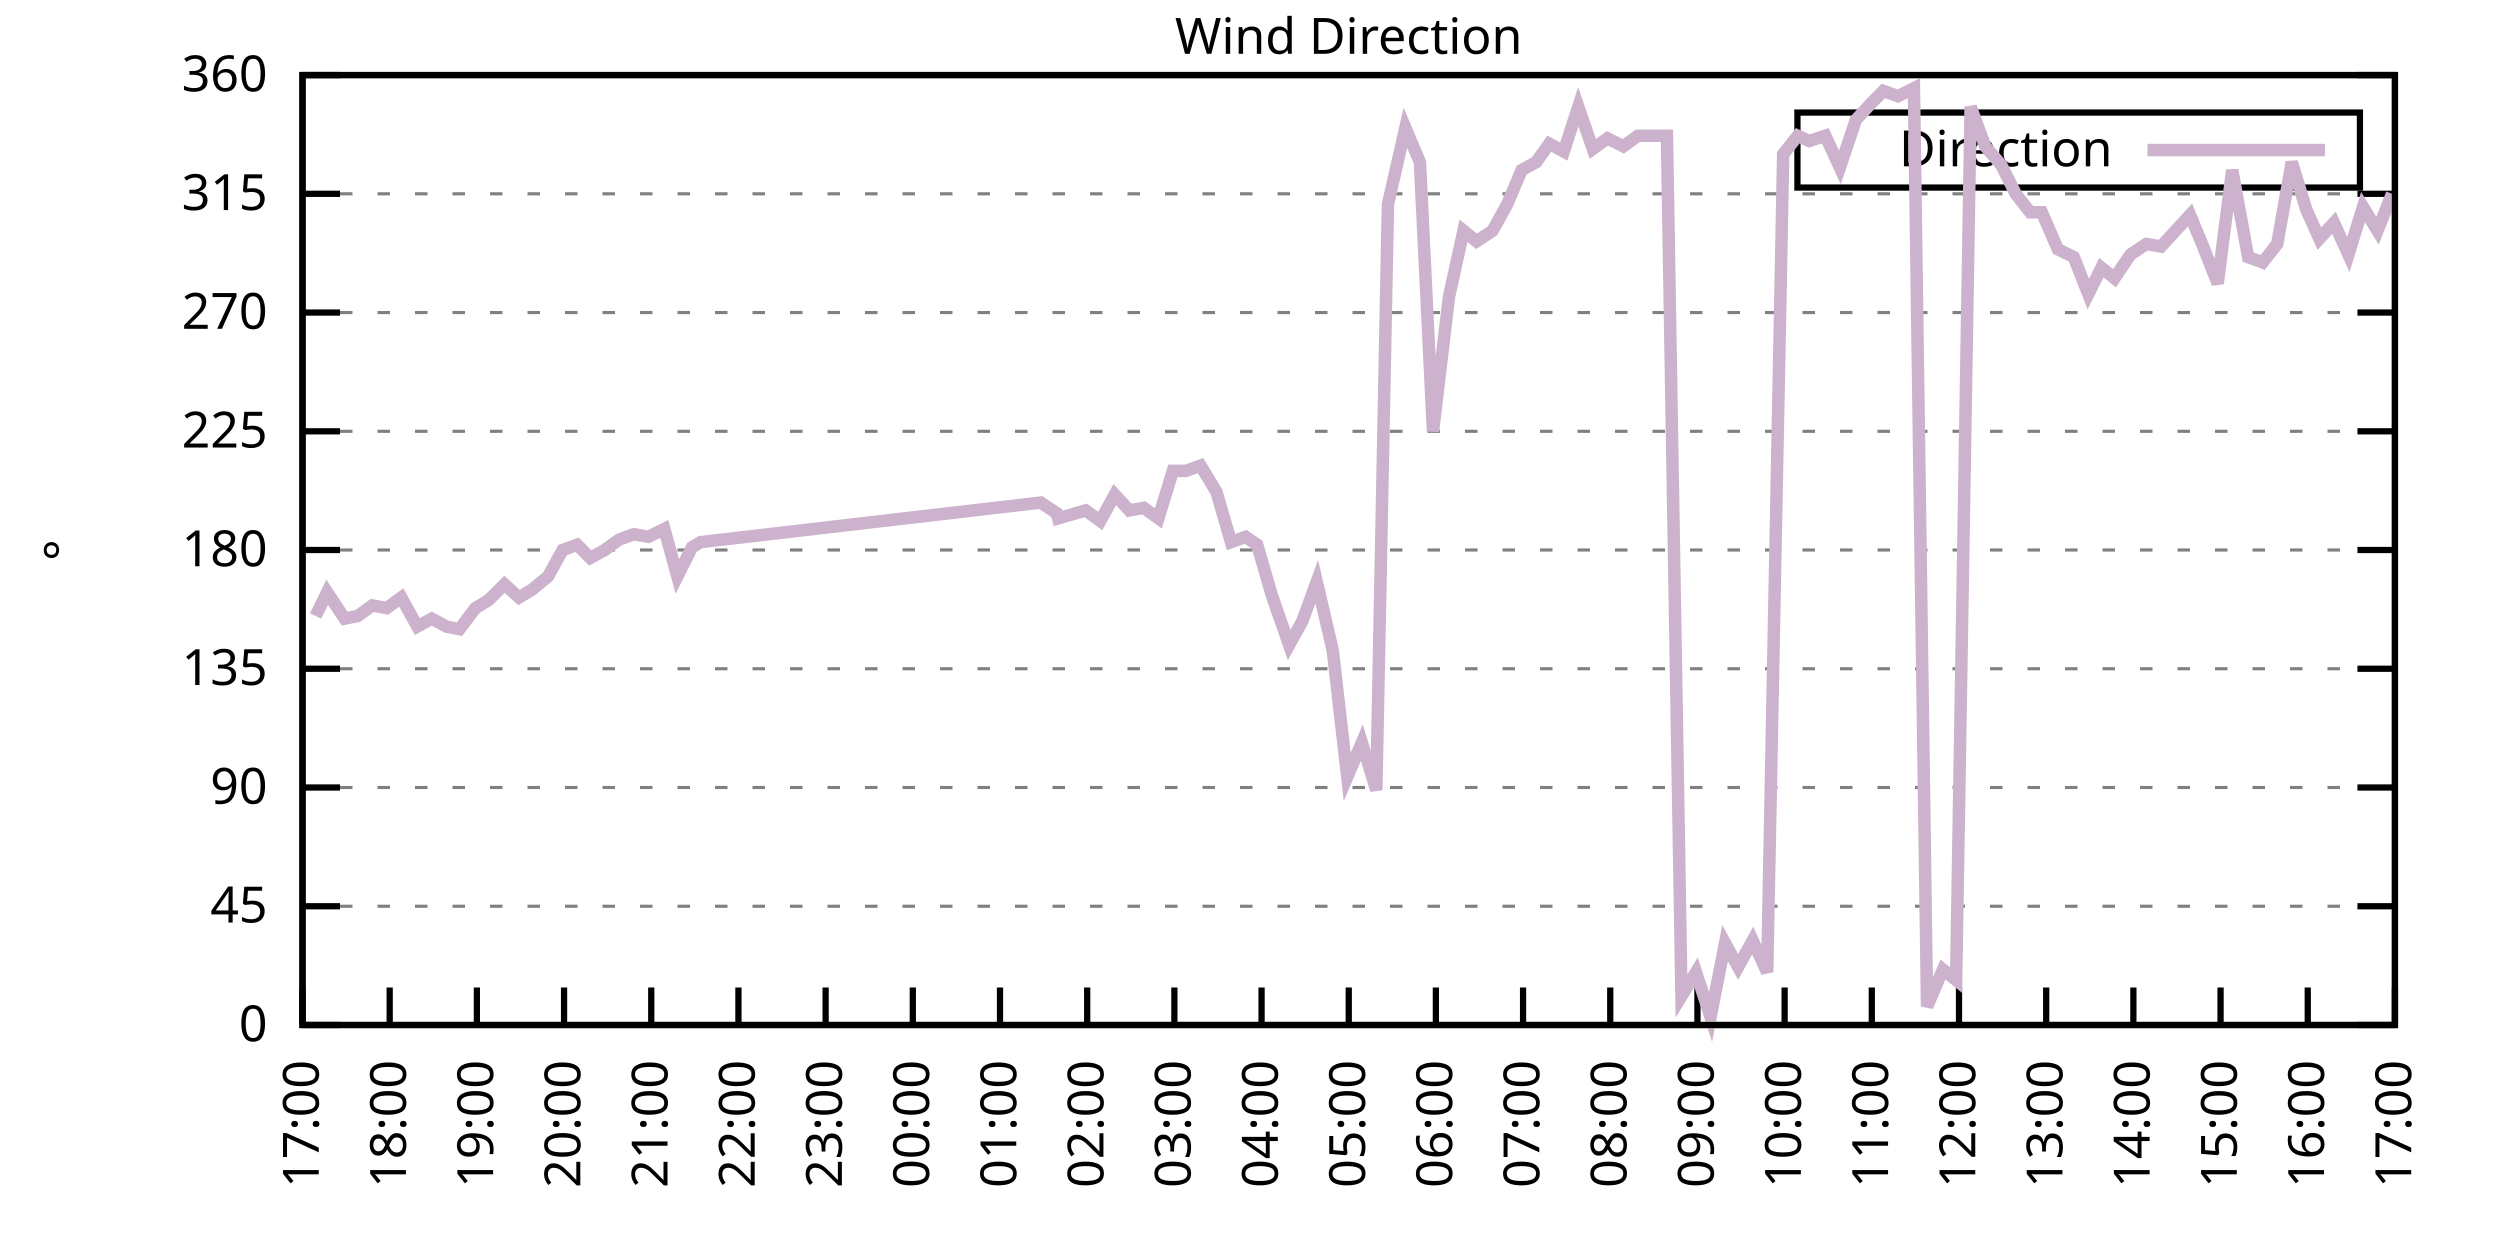
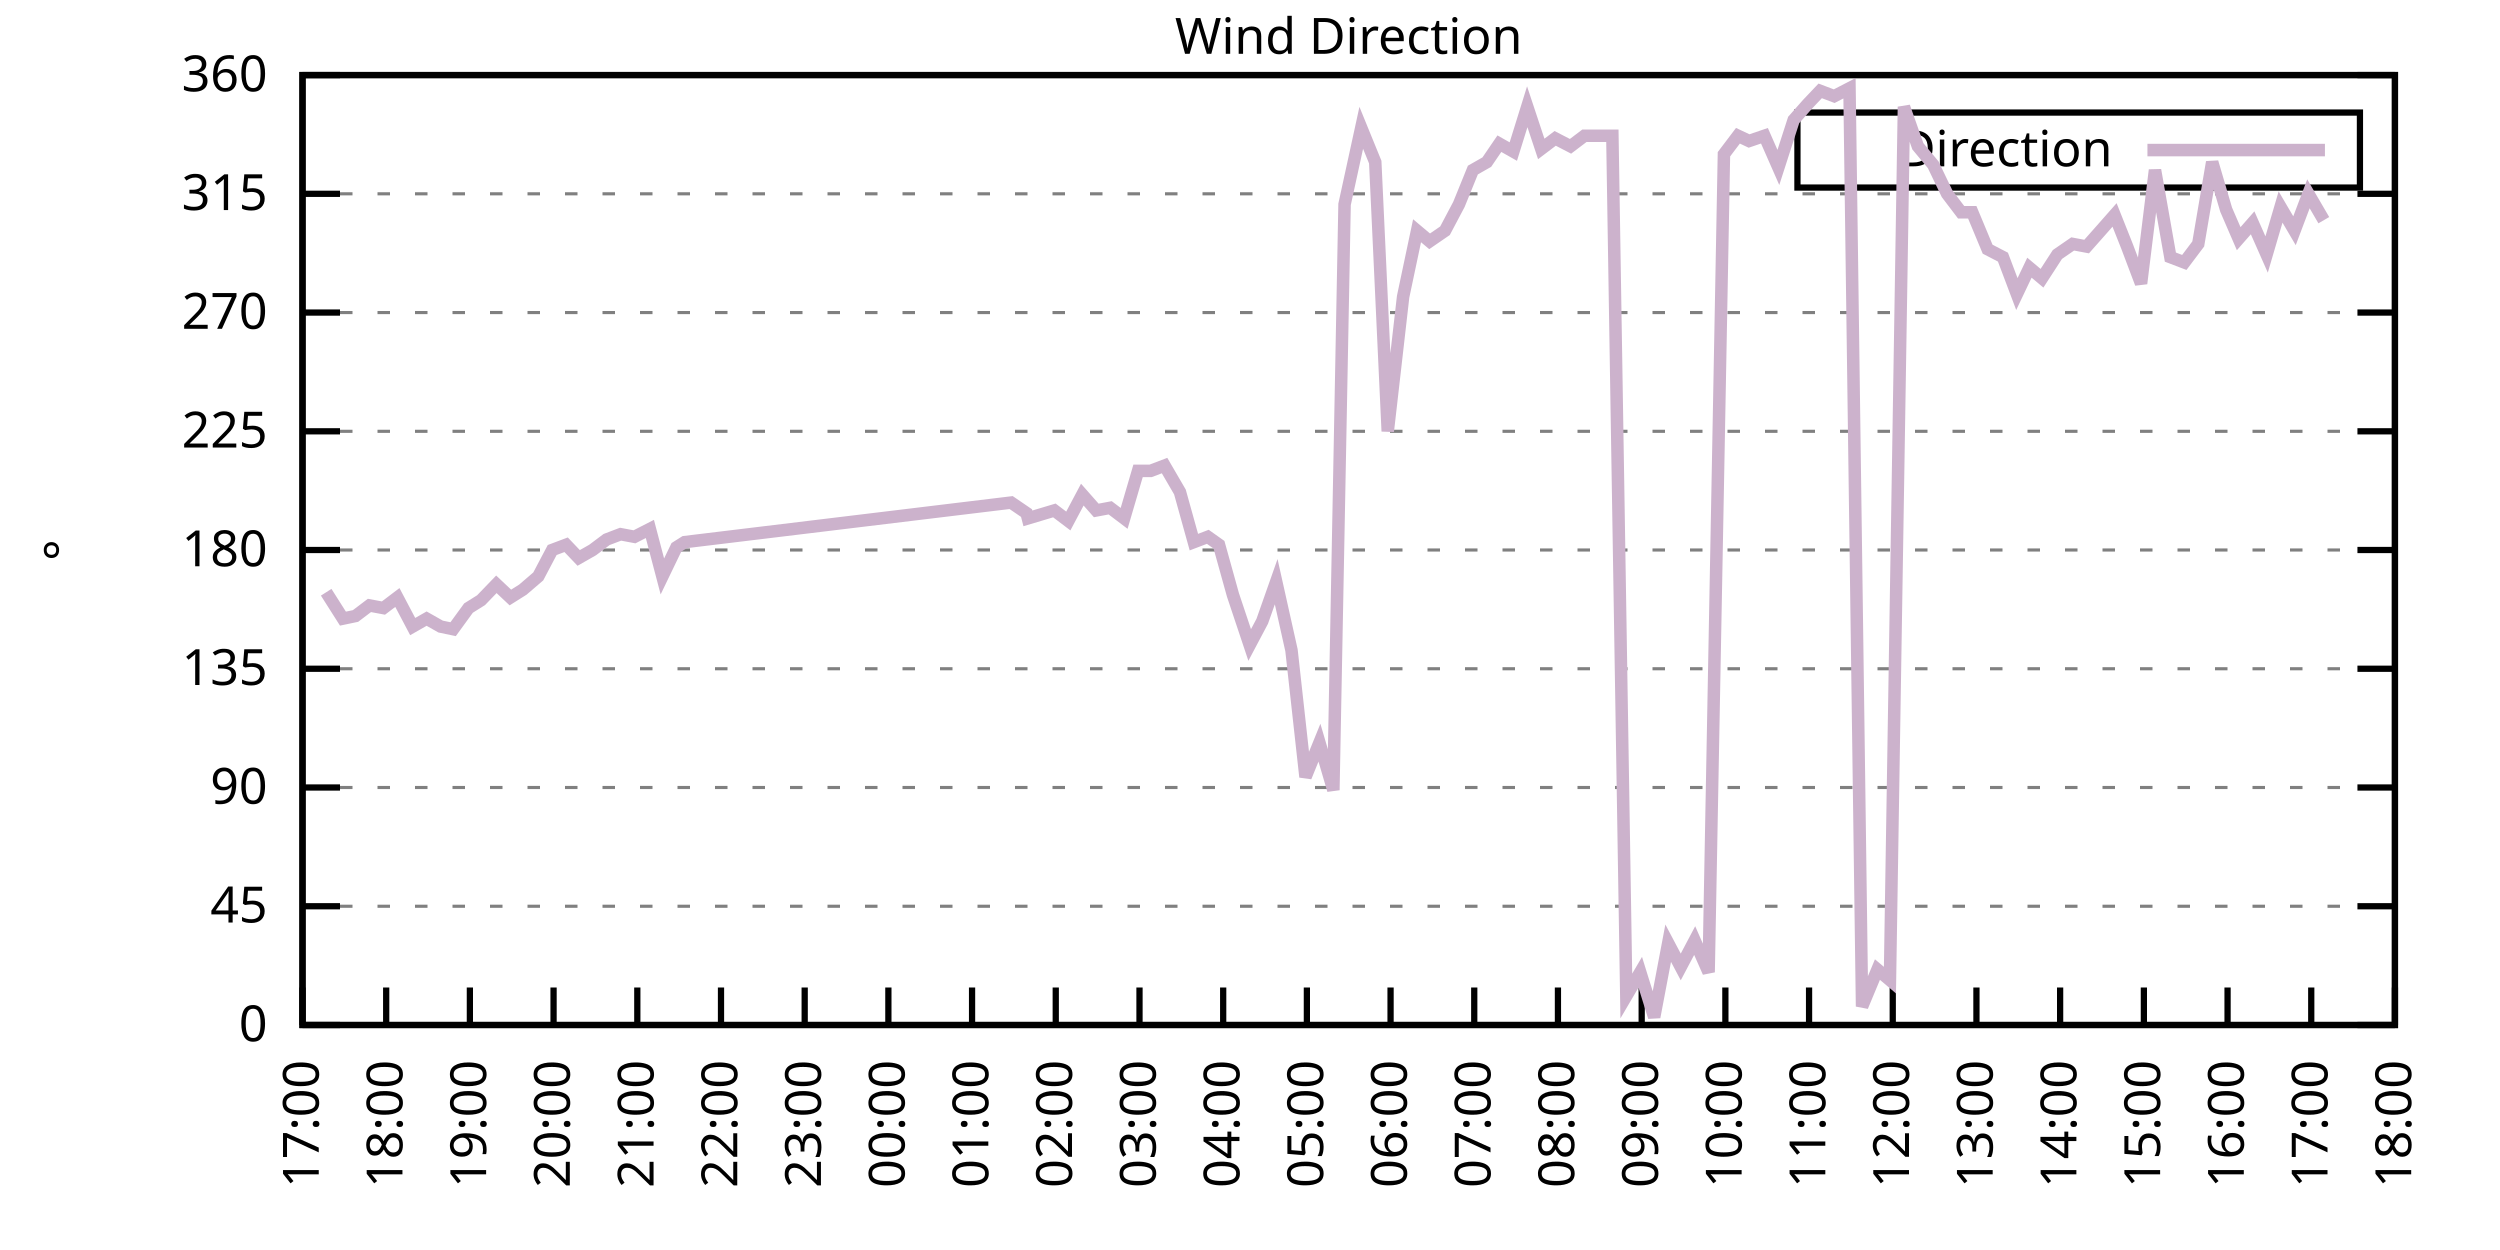
<svg xmlns="http://www.w3.org/2000/svg" xmlns:xlink="http://www.w3.org/1999/xlink" width="400" height="200" viewBox="0 0 400 200">
  <g id="gnuplot_canvas">
    <rect x="0" y="0" width="400" height="200" fill="none" />
    <defs>
      <circle id="gpDot" r="0.5" stroke-width="0.5" stroke="currentColor" />
      <path id="gpPt0" stroke-width="0.333" stroke="currentColor" d="M-1,0 h2 M0,-1 v2" />
      <path id="gpPt1" stroke-width="0.333" stroke="currentColor" d="M-1,-1 L1,1 M1,-1 L-1,1" />
      <path id="gpPt2" stroke-width="0.333" stroke="currentColor" d="M-1,0 L1,0 M0,-1 L0,1 M-1,-1 L1,1 M-1,1 L1,-1" />
      <rect id="gpPt3" stroke-width="0.333" stroke="currentColor" x="-1" y="-1" width="2" height="2" />
      <rect id="gpPt4" stroke-width="0.333" stroke="currentColor" fill="currentColor" x="-1" y="-1" width="2" height="2" />
      <circle id="gpPt5" stroke-width="0.333" stroke="currentColor" cx="0" cy="0" r="1" />
      <use xlink:href="#gpPt5" id="gpPt6" fill="currentColor" stroke="none" />
      <path id="gpPt7" stroke-width="0.333" stroke="currentColor" d="M0,-1.33 L-1.33,0.67 L1.33,0.67 z" />
      <use xlink:href="#gpPt7" id="gpPt8" fill="currentColor" stroke="none" />
      <use xlink:href="#gpPt7" id="gpPt9" stroke="currentColor" transform="rotate(180)" />
      <use xlink:href="#gpPt9" id="gpPt10" fill="currentColor" stroke="none" />
      <use xlink:href="#gpPt3" id="gpPt11" stroke="currentColor" transform="rotate(45)" />
      <use xlink:href="#gpPt11" id="gpPt12" fill="currentColor" stroke="none" />
      <path id="gpPt13" stroke-width="0.333" stroke="currentColor" d="M0,1.330 L1.265,0.411 L0.782,-1.067 L-0.782,-1.076 L-1.265,0.411 z" />
      <use xlink:href="#gpPt13" id="gpPt14" fill="currentColor" stroke="none" />
      <filter id="textbox" filterUnits="objectBoundingBox" x="0" y="0" height="1" width="1">
        <feFlood flood-color="white" flood-opacity="1" result="bgnd" />
        <feComposite in="SourceGraphic" in2="bgnd" operator="atop" />
      </filter>
      <filter id="greybox" filterUnits="objectBoundingBox" x="0" y="0" height="1" width="1">
        <feFlood flood-color="lightgrey" flood-opacity="1" result="grey" />
        <feComposite in="SourceGraphic" in2="grey" operator="atop" />
      </filter>
    </defs>
    <g fill="none" color="white" stroke="currentColor" stroke-width="1.00" stroke-linecap="butt" stroke-linejoin="miter">
</g>
    <g fill="none" color="black" stroke="currentColor" stroke-width="1.00" stroke-linecap="butt" stroke-linejoin="miter">
      <g stroke="none" shape-rendering="crispEdges">
        <polygon fill="rgb(255, 255, 255)" points="48.40,164.00 383.18,164.00 383.18,12.02 48.40,12.02 " />
      </g>
    </g>
    <g fill="none" color="black" stroke="currentColor" stroke-width="1.00" stroke-linecap="butt" stroke-linejoin="miter">
</g>
    <g fill="none" color="black" stroke="black" stroke-width="0.50" stroke-linecap="butt" stroke-linejoin="miter">
</g>
    <g fill="none" color="gray" stroke="currentColor" stroke-width="0.50" stroke-linecap="butt" stroke-linejoin="miter">
      <path stroke="gray" stroke-dasharray="2,4" class="gridline" d="M48.40,164.00 L383.19,164.00  " />
    </g>
    <g fill="none" color="gray" stroke="gray" stroke-width="1.00" stroke-linecap="butt" stroke-linejoin="miter">
</g>
    <g fill="none" color="black" stroke="currentColor" stroke-width="1.00" stroke-linecap="butt" stroke-linejoin="miter">
      <path stroke="black" d="M48.40,164.00 L54.40,164.00 M383.19,164.00 L377.19,164.00  " />
      <g transform="translate(42.80,166.60)" stroke="none" fill="black" font-family="Sans" font-size="8.00" text-anchor="end">
        <text>
          <tspan font-family="Sans"> 0</tspan>
        </text>
      </g>
    </g>
    <g fill="none" color="black" stroke="currentColor" stroke-width="1.00" stroke-linecap="butt" stroke-linejoin="miter">
</g>
    <g fill="none" color="black" stroke="black" stroke-width="0.50" stroke-linecap="butt" stroke-linejoin="miter">
</g>
    <g fill="none" color="gray" stroke="currentColor" stroke-width="0.50" stroke-linecap="butt" stroke-linejoin="miter">
      <path stroke="gray" stroke-dasharray="2,4" class="gridline" d="M48.40,145.00 L383.19,145.00  " />
    </g>
    <g fill="none" color="gray" stroke="gray" stroke-width="1.00" stroke-linecap="butt" stroke-linejoin="miter">
</g>
    <g fill="none" color="black" stroke="currentColor" stroke-width="1.00" stroke-linecap="butt" stroke-linejoin="miter">
      <path stroke="black" d="M48.40,145.00 L54.40,145.00 M383.19,145.00 L377.19,145.00  " />
      <g transform="translate(42.80,147.60)" stroke="none" fill="black" font-family="Sans" font-size="8.00" text-anchor="end">
        <text>
          <tspan font-family="Sans"> 45</tspan>
        </text>
      </g>
    </g>
    <g fill="none" color="black" stroke="currentColor" stroke-width="1.00" stroke-linecap="butt" stroke-linejoin="miter">
</g>
    <g fill="none" color="black" stroke="black" stroke-width="0.50" stroke-linecap="butt" stroke-linejoin="miter">
</g>
    <g fill="none" color="gray" stroke="currentColor" stroke-width="0.50" stroke-linecap="butt" stroke-linejoin="miter">
      <path stroke="gray" stroke-dasharray="2,4" class="gridline" d="M48.40,126.00 L383.19,126.00  " />
    </g>
    <g fill="none" color="gray" stroke="gray" stroke-width="1.00" stroke-linecap="butt" stroke-linejoin="miter">
</g>
    <g fill="none" color="black" stroke="currentColor" stroke-width="1.00" stroke-linecap="butt" stroke-linejoin="miter">
      <path stroke="black" d="M48.40,126.00 L54.40,126.00 M383.19,126.00 L377.19,126.00  " />
      <g transform="translate(42.80,128.60)" stroke="none" fill="black" font-family="Sans" font-size="8.00" text-anchor="end">
        <text>
          <tspan font-family="Sans"> 90</tspan>
        </text>
      </g>
    </g>
    <g fill="none" color="black" stroke="currentColor" stroke-width="1.00" stroke-linecap="butt" stroke-linejoin="miter">
</g>
    <g fill="none" color="black" stroke="black" stroke-width="0.50" stroke-linecap="butt" stroke-linejoin="miter">
</g>
    <g fill="none" color="gray" stroke="currentColor" stroke-width="0.50" stroke-linecap="butt" stroke-linejoin="miter">
      <path stroke="gray" stroke-dasharray="2,4" class="gridline" d="M48.40,107.00 L383.19,107.00  " />
    </g>
    <g fill="none" color="gray" stroke="gray" stroke-width="1.00" stroke-linecap="butt" stroke-linejoin="miter">
</g>
    <g fill="none" color="black" stroke="currentColor" stroke-width="1.00" stroke-linecap="butt" stroke-linejoin="miter">
      <path stroke="black" d="M48.40,107.00 L54.40,107.00 M383.19,107.00 L377.19,107.00  " />
      <g transform="translate(42.80,109.60)" stroke="none" fill="black" font-family="Sans" font-size="8.00" text-anchor="end">
        <text>
          <tspan font-family="Sans"> 135</tspan>
        </text>
      </g>
    </g>
    <g fill="none" color="black" stroke="currentColor" stroke-width="1.00" stroke-linecap="butt" stroke-linejoin="miter">
</g>
    <g fill="none" color="black" stroke="black" stroke-width="0.50" stroke-linecap="butt" stroke-linejoin="miter">
</g>
    <g fill="none" color="gray" stroke="currentColor" stroke-width="0.50" stroke-linecap="butt" stroke-linejoin="miter">
      <path stroke="gray" stroke-dasharray="2,4" class="gridline" d="M48.40,88.00 L383.19,88.00  " />
    </g>
    <g fill="none" color="gray" stroke="gray" stroke-width="1.00" stroke-linecap="butt" stroke-linejoin="miter">
</g>
    <g fill="none" color="black" stroke="currentColor" stroke-width="1.00" stroke-linecap="butt" stroke-linejoin="miter">
      <path stroke="black" d="M48.40,88.00 L54.40,88.00 M383.19,88.00 L377.19,88.00  " />
      <g transform="translate(42.80,90.60)" stroke="none" fill="black" font-family="Sans" font-size="8.00" text-anchor="end">
        <text>
          <tspan font-family="Sans"> 180</tspan>
        </text>
      </g>
    </g>
    <g fill="none" color="black" stroke="currentColor" stroke-width="1.00" stroke-linecap="butt" stroke-linejoin="miter">
</g>
    <g fill="none" color="black" stroke="black" stroke-width="0.50" stroke-linecap="butt" stroke-linejoin="miter">
</g>
    <g fill="none" color="gray" stroke="currentColor" stroke-width="0.50" stroke-linecap="butt" stroke-linejoin="miter">
      <path stroke="gray" stroke-dasharray="2,4" class="gridline" d="M48.40,69.01 L383.19,69.01  " />
    </g>
    <g fill="none" color="gray" stroke="gray" stroke-width="1.00" stroke-linecap="butt" stroke-linejoin="miter">
</g>
    <g fill="none" color="black" stroke="currentColor" stroke-width="1.00" stroke-linecap="butt" stroke-linejoin="miter">
      <path stroke="black" d="M48.40,69.01 L54.40,69.01 M383.19,69.01 L377.19,69.01  " />
      <g transform="translate(42.80,71.61)" stroke="none" fill="black" font-family="Sans" font-size="8.00" text-anchor="end">
        <text>
          <tspan font-family="Sans"> 225</tspan>
        </text>
      </g>
    </g>
    <g fill="none" color="black" stroke="currentColor" stroke-width="1.00" stroke-linecap="butt" stroke-linejoin="miter">
</g>
    <g fill="none" color="black" stroke="black" stroke-width="0.50" stroke-linecap="butt" stroke-linejoin="miter">
</g>
    <g fill="none" color="gray" stroke="currentColor" stroke-width="0.50" stroke-linecap="butt" stroke-linejoin="miter">
      <path stroke="gray" stroke-dasharray="2,4" class="gridline" d="M48.40,50.01 L383.19,50.01  " />
    </g>
    <g fill="none" color="gray" stroke="gray" stroke-width="1.00" stroke-linecap="butt" stroke-linejoin="miter">
</g>
    <g fill="none" color="black" stroke="currentColor" stroke-width="1.00" stroke-linecap="butt" stroke-linejoin="miter">
      <path stroke="black" d="M48.40,50.01 L54.40,50.01 M383.19,50.01 L377.19,50.01  " />
      <g transform="translate(42.80,52.61)" stroke="none" fill="black" font-family="Sans" font-size="8.00" text-anchor="end">
        <text>
          <tspan font-family="Sans"> 270</tspan>
        </text>
      </g>
    </g>
    <g fill="none" color="black" stroke="currentColor" stroke-width="1.00" stroke-linecap="butt" stroke-linejoin="miter">
</g>
    <g fill="none" color="black" stroke="black" stroke-width="0.50" stroke-linecap="butt" stroke-linejoin="miter">
</g>
    <g fill="none" color="gray" stroke="currentColor" stroke-width="0.50" stroke-linecap="butt" stroke-linejoin="miter">
      <path stroke="gray" stroke-dasharray="2,4" class="gridline" d="M48.40,31.01 L383.19,31.01  " />
    </g>
    <g fill="none" color="gray" stroke="gray" stroke-width="1.00" stroke-linecap="butt" stroke-linejoin="miter">
</g>
    <g fill="none" color="black" stroke="currentColor" stroke-width="1.00" stroke-linecap="butt" stroke-linejoin="miter">
      <path stroke="black" d="M48.40,31.01 L54.40,31.01 M383.19,31.01 L377.19,31.01  " />
      <g transform="translate(42.80,33.61)" stroke="none" fill="black" font-family="Sans" font-size="8.00" text-anchor="end">
        <text>
          <tspan font-family="Sans"> 315</tspan>
        </text>
      </g>
    </g>
    <g fill="none" color="black" stroke="currentColor" stroke-width="1.00" stroke-linecap="butt" stroke-linejoin="miter">
</g>
    <g fill="none" color="black" stroke="black" stroke-width="0.50" stroke-linecap="butt" stroke-linejoin="miter">
</g>
    <g fill="none" color="gray" stroke="currentColor" stroke-width="0.50" stroke-linecap="butt" stroke-linejoin="miter">
      <path stroke="gray" stroke-dasharray="2,4" class="gridline" d="M48.40,12.01 L383.19,12.01  " />
    </g>
    <g fill="none" color="gray" stroke="gray" stroke-width="1.00" stroke-linecap="butt" stroke-linejoin="miter">
</g>
    <g fill="none" color="black" stroke="currentColor" stroke-width="1.00" stroke-linecap="butt" stroke-linejoin="miter">
      <path stroke="black" d="M48.40,12.01 L54.40,12.01 M383.19,12.01 L377.19,12.01  " />
      <g transform="translate(42.80,14.61)" stroke="none" fill="black" font-family="Sans" font-size="8.00" text-anchor="end">
        <text>
          <tspan font-family="Sans"> 360</tspan>
        </text>
      </g>
    </g>
    <g fill="none" color="black" stroke="currentColor" stroke-width="1.00" stroke-linecap="butt" stroke-linejoin="miter">
      <path stroke="black" d="M48.40,164.00 L48.40,158.00  " />
      <g transform="translate(51.00,169.60) rotate(270.00)" stroke="none" fill="black" font-family="Sans" font-size="8.00" text-anchor="end">
        <text>
          <tspan font-family="Sans">17:00</tspan>
        </text>
      </g>
    </g>
    <g fill="none" color="black" stroke="currentColor" stroke-width="1.00" stroke-linecap="butt" stroke-linejoin="miter">
-       <path stroke="black" d="M62.35,164.00 L62.35,158.00  " />
-       <g transform="translate(64.95,169.60) rotate(270.00)" stroke="none" fill="black" font-family="Sans" font-size="8.00" text-anchor="end">
+       <path stroke="black" d="M61.79,164.00 L61.79,158.00  " />
+       <g transform="translate(64.39,169.60) rotate(270.00)" stroke="none" fill="black" font-family="Sans" font-size="8.00" text-anchor="end">
        <text>
          <tspan font-family="Sans">18:00</tspan>
        </text>
      </g>
    </g>
    <g fill="none" color="black" stroke="currentColor" stroke-width="1.00" stroke-linecap="butt" stroke-linejoin="miter">
-       <path stroke="black" d="M76.30,164.00 L76.30,158.00  " />
-       <g transform="translate(78.90,169.60) rotate(270.00)" stroke="none" fill="black" font-family="Sans" font-size="8.00" text-anchor="end">
+       <path stroke="black" d="M75.18,164.00 L75.18,158.00  " />
+       <g transform="translate(77.78,169.60) rotate(270.00)" stroke="none" fill="black" font-family="Sans" font-size="8.00" text-anchor="end">
        <text>
          <tspan font-family="Sans">19:00</tspan>
        </text>
      </g>
    </g>
    <g fill="none" color="black" stroke="currentColor" stroke-width="1.00" stroke-linecap="butt" stroke-linejoin="miter">
-       <path stroke="black" d="M90.25,164.00 L90.25,158.00  " />
-       <g transform="translate(92.85,169.60) rotate(270.00)" stroke="none" fill="black" font-family="Sans" font-size="8.00" text-anchor="end">
+       <path stroke="black" d="M88.57,164.00 L88.57,158.00  " />
+       <g transform="translate(91.17,169.60) rotate(270.00)" stroke="none" fill="black" font-family="Sans" font-size="8.00" text-anchor="end">
        <text>
          <tspan font-family="Sans">20:00</tspan>
        </text>
      </g>
    </g>
    <g fill="none" color="black" stroke="currentColor" stroke-width="1.00" stroke-linecap="butt" stroke-linejoin="miter">
-       <path stroke="black" d="M104.20,164.00 L104.20,158.00  " />
-       <g transform="translate(106.80,169.60) rotate(270.00)" stroke="none" fill="black" font-family="Sans" font-size="8.00" text-anchor="end">
+       <path stroke="black" d="M101.97,164.00 L101.97,158.00  " />
+       <g transform="translate(104.57,169.60) rotate(270.00)" stroke="none" fill="black" font-family="Sans" font-size="8.00" text-anchor="end">
        <text>
          <tspan font-family="Sans">21:00</tspan>
        </text>
      </g>
    </g>
    <g fill="none" color="black" stroke="currentColor" stroke-width="1.00" stroke-linecap="butt" stroke-linejoin="miter">
-       <path stroke="black" d="M118.15,164.00 L118.15,158.00  " />
-       <g transform="translate(120.75,169.60) rotate(270.00)" stroke="none" fill="black" font-family="Sans" font-size="8.00" text-anchor="end">
+       <path stroke="black" d="M115.36,164.00 L115.36,158.00  " />
+       <g transform="translate(117.96,169.60) rotate(270.00)" stroke="none" fill="black" font-family="Sans" font-size="8.00" text-anchor="end">
        <text>
          <tspan font-family="Sans">22:00</tspan>
        </text>
      </g>
    </g>
    <g fill="none" color="black" stroke="currentColor" stroke-width="1.00" stroke-linecap="butt" stroke-linejoin="miter">
-       <path stroke="black" d="M132.10,164.00 L132.10,158.00  " />
-       <g transform="translate(134.70,169.60) rotate(270.00)" stroke="none" fill="black" font-family="Sans" font-size="8.00" text-anchor="end">
+       <path stroke="black" d="M128.75,164.00 L128.75,158.00  " />
+       <g transform="translate(131.35,169.60) rotate(270.00)" stroke="none" fill="black" font-family="Sans" font-size="8.00" text-anchor="end">
        <text>
          <tspan font-family="Sans">23:00</tspan>
        </text>
      </g>
    </g>
    <g fill="none" color="black" stroke="currentColor" stroke-width="1.00" stroke-linecap="butt" stroke-linejoin="miter">
-       <path stroke="black" d="M146.05,164.00 L146.05,158.00  " />
-       <g transform="translate(148.65,169.60) rotate(270.00)" stroke="none" fill="black" font-family="Sans" font-size="8.00" text-anchor="end">
+       <path stroke="black" d="M142.14,164.00 L142.14,158.00  " />
+       <g transform="translate(144.74,169.60) rotate(270.00)" stroke="none" fill="black" font-family="Sans" font-size="8.00" text-anchor="end">
        <text>
          <tspan font-family="Sans">00:00</tspan>
        </text>
      </g>
    </g>
    <g fill="none" color="black" stroke="currentColor" stroke-width="1.00" stroke-linecap="butt" stroke-linejoin="miter">
-       <path stroke="black" d="M160.00,164.00 L160.00,158.00  " />
-       <g transform="translate(162.60,169.60) rotate(270.00)" stroke="none" fill="black" font-family="Sans" font-size="8.00" text-anchor="end">
+       <path stroke="black" d="M155.53,164.00 L155.53,158.00  " />
+       <g transform="translate(158.13,169.60) rotate(270.00)" stroke="none" fill="black" font-family="Sans" font-size="8.00" text-anchor="end">
        <text>
          <tspan font-family="Sans">01:00</tspan>
        </text>
      </g>
    </g>
    <g fill="none" color="black" stroke="currentColor" stroke-width="1.00" stroke-linecap="butt" stroke-linejoin="miter">
-       <path stroke="black" d="M173.95,164.00 L173.95,158.00  " />
-       <g transform="translate(176.55,169.60) rotate(270.00)" stroke="none" fill="black" font-family="Sans" font-size="8.00" text-anchor="end">
+       <path stroke="black" d="M168.92,164.00 L168.92,158.00  " />
+       <g transform="translate(171.52,169.60) rotate(270.00)" stroke="none" fill="black" font-family="Sans" font-size="8.00" text-anchor="end">
        <text>
          <tspan font-family="Sans">02:00</tspan>
        </text>
      </g>
    </g>
    <g fill="none" color="black" stroke="currentColor" stroke-width="1.00" stroke-linecap="butt" stroke-linejoin="miter">
-       <path stroke="black" d="M187.90,164.00 L187.90,158.00  " />
-       <g transform="translate(190.50,169.60) rotate(270.00)" stroke="none" fill="black" font-family="Sans" font-size="8.00" text-anchor="end">
+       <path stroke="black" d="M182.32,164.00 L182.32,158.00  " />
+       <g transform="translate(184.92,169.60) rotate(270.00)" stroke="none" fill="black" font-family="Sans" font-size="8.00" text-anchor="end">
        <text>
          <tspan font-family="Sans">03:00</tspan>
        </text>
      </g>
    </g>
    <g fill="none" color="black" stroke="currentColor" stroke-width="1.00" stroke-linecap="butt" stroke-linejoin="miter">
-       <path stroke="black" d="M201.85,164.00 L201.85,158.00  " />
-       <g transform="translate(204.45,169.60) rotate(270.00)" stroke="none" fill="black" font-family="Sans" font-size="8.00" text-anchor="end">
+       <path stroke="black" d="M195.71,164.00 L195.71,158.00  " />
+       <g transform="translate(198.31,169.60) rotate(270.00)" stroke="none" fill="black" font-family="Sans" font-size="8.00" text-anchor="end">
        <text>
          <tspan font-family="Sans">04:00</tspan>
        </text>
      </g>
    </g>
    <g fill="none" color="black" stroke="currentColor" stroke-width="1.00" stroke-linecap="butt" stroke-linejoin="miter">
-       <path stroke="black" d="M215.80,164.00 L215.80,158.00  " />
-       <g transform="translate(218.40,169.60) rotate(270.00)" stroke="none" fill="black" font-family="Sans" font-size="8.00" text-anchor="end">
+       <path stroke="black" d="M209.10,164.00 L209.10,158.00  " />
+       <g transform="translate(211.70,169.60) rotate(270.00)" stroke="none" fill="black" font-family="Sans" font-size="8.00" text-anchor="end">
        <text>
          <tspan font-family="Sans">05:00</tspan>
        </text>
      </g>
    </g>
    <g fill="none" color="black" stroke="currentColor" stroke-width="1.00" stroke-linecap="butt" stroke-linejoin="miter">
-       <path stroke="black" d="M229.74,164.00 L229.74,158.00  " />
-       <g transform="translate(232.34,169.60) rotate(270.00)" stroke="none" fill="black" font-family="Sans" font-size="8.00" text-anchor="end">
+       <path stroke="black" d="M222.49,164.00 L222.49,158.00  " />
+       <g transform="translate(225.09,169.60) rotate(270.00)" stroke="none" fill="black" font-family="Sans" font-size="8.00" text-anchor="end">
        <text>
          <tspan font-family="Sans">06:00</tspan>
        </text>
      </g>
    </g>
    <g fill="none" color="black" stroke="currentColor" stroke-width="1.00" stroke-linecap="butt" stroke-linejoin="miter">
-       <path stroke="black" d="M243.69,164.00 L243.69,158.00  " />
-       <g transform="translate(246.29,169.60) rotate(270.00)" stroke="none" fill="black" font-family="Sans" font-size="8.00" text-anchor="end">
+       <path stroke="black" d="M235.88,164.00 L235.88,158.00  " />
+       <g transform="translate(238.48,169.60) rotate(270.00)" stroke="none" fill="black" font-family="Sans" font-size="8.00" text-anchor="end">
        <text>
          <tspan font-family="Sans">07:00</tspan>
        </text>
      </g>
    </g>
    <g fill="none" color="black" stroke="currentColor" stroke-width="1.00" stroke-linecap="butt" stroke-linejoin="miter">
-       <path stroke="black" d="M257.64,164.00 L257.64,158.00  " />
-       <g transform="translate(260.24,169.60) rotate(270.00)" stroke="none" fill="black" font-family="Sans" font-size="8.00" text-anchor="end">
+       <path stroke="black" d="M249.27,164.00 L249.27,158.00  " />
+       <g transform="translate(251.87,169.60) rotate(270.00)" stroke="none" fill="black" font-family="Sans" font-size="8.00" text-anchor="end">
        <text>
          <tspan font-family="Sans">08:00</tspan>
        </text>
      </g>
    </g>
    <g fill="none" color="black" stroke="currentColor" stroke-width="1.00" stroke-linecap="butt" stroke-linejoin="miter">
-       <path stroke="black" d="M271.59,164.00 L271.59,158.00  " />
-       <g transform="translate(274.19,169.60) rotate(270.00)" stroke="none" fill="black" font-family="Sans" font-size="8.00" text-anchor="end">
+       <path stroke="black" d="M262.67,164.00 L262.67,158.00  " />
+       <g transform="translate(265.27,169.60) rotate(270.00)" stroke="none" fill="black" font-family="Sans" font-size="8.00" text-anchor="end">
        <text>
          <tspan font-family="Sans">09:00</tspan>
        </text>
      </g>
    </g>
    <g fill="none" color="black" stroke="currentColor" stroke-width="1.00" stroke-linecap="butt" stroke-linejoin="miter">
-       <path stroke="black" d="M285.54,164.00 L285.54,158.00  " />
-       <g transform="translate(288.14,169.60) rotate(270.00)" stroke="none" fill="black" font-family="Sans" font-size="8.00" text-anchor="end">
+       <path stroke="black" d="M276.06,164.00 L276.06,158.00  " />
+       <g transform="translate(278.66,169.60) rotate(270.00)" stroke="none" fill="black" font-family="Sans" font-size="8.00" text-anchor="end">
        <text>
          <tspan font-family="Sans">10:00</tspan>
        </text>
      </g>
    </g>
    <g fill="none" color="black" stroke="currentColor" stroke-width="1.00" stroke-linecap="butt" stroke-linejoin="miter">
-       <path stroke="black" d="M299.49,164.00 L299.49,158.00  " />
-       <g transform="translate(302.09,169.60) rotate(270.00)" stroke="none" fill="black" font-family="Sans" font-size="8.00" text-anchor="end">
+       <path stroke="black" d="M289.45,164.00 L289.45,158.00  " />
+       <g transform="translate(292.05,169.60) rotate(270.00)" stroke="none" fill="black" font-family="Sans" font-size="8.00" text-anchor="end">
        <text>
          <tspan font-family="Sans">11:00</tspan>
        </text>
      </g>
    </g>
    <g fill="none" color="black" stroke="currentColor" stroke-width="1.00" stroke-linecap="butt" stroke-linejoin="miter">
-       <path stroke="black" d="M313.44,164.00 L313.44,158.00  " />
-       <g transform="translate(316.04,169.60) rotate(270.00)" stroke="none" fill="black" font-family="Sans" font-size="8.00" text-anchor="end">
+       <path stroke="black" d="M302.84,164.00 L302.84,158.00  " />
+       <g transform="translate(305.44,169.60) rotate(270.00)" stroke="none" fill="black" font-family="Sans" font-size="8.00" text-anchor="end">
        <text>
          <tspan font-family="Sans">12:00</tspan>
        </text>
      </g>
    </g>
    <g fill="none" color="black" stroke="currentColor" stroke-width="1.00" stroke-linecap="butt" stroke-linejoin="miter">
-       <path stroke="black" d="M327.39,164.00 L327.39,158.00  " />
-       <g transform="translate(329.99,169.60) rotate(270.00)" stroke="none" fill="black" font-family="Sans" font-size="8.00" text-anchor="end">
+       <path stroke="black" d="M316.23,164.00 L316.23,158.00  " />
+       <g transform="translate(318.83,169.60) rotate(270.00)" stroke="none" fill="black" font-family="Sans" font-size="8.00" text-anchor="end">
        <text>
          <tspan font-family="Sans">13:00</tspan>
        </text>
      </g>
    </g>
    <g fill="none" color="black" stroke="currentColor" stroke-width="1.00" stroke-linecap="butt" stroke-linejoin="miter">
-       <path stroke="black" d="M341.34,164.00 L341.34,158.00  " />
-       <g transform="translate(343.94,169.60) rotate(270.00)" stroke="none" fill="black" font-family="Sans" font-size="8.00" text-anchor="end">
+       <path stroke="black" d="M329.62,164.00 L329.62,158.00  " />
+       <g transform="translate(332.22,169.60) rotate(270.00)" stroke="none" fill="black" font-family="Sans" font-size="8.00" text-anchor="end">
        <text>
          <tspan font-family="Sans">14:00</tspan>
        </text>
      </g>
    </g>
    <g fill="none" color="black" stroke="currentColor" stroke-width="1.00" stroke-linecap="butt" stroke-linejoin="miter">
-       <path stroke="black" d="M355.29,164.00 L355.29,158.00  " />
-       <g transform="translate(357.89,169.60) rotate(270.00)" stroke="none" fill="black" font-family="Sans" font-size="8.00" text-anchor="end">
+       <path stroke="black" d="M343.02,164.00 L343.02,158.00  " />
+       <g transform="translate(345.62,169.60) rotate(270.00)" stroke="none" fill="black" font-family="Sans" font-size="8.00" text-anchor="end">
        <text>
          <tspan font-family="Sans">15:00</tspan>
        </text>
      </g>
    </g>
    <g fill="none" color="black" stroke="currentColor" stroke-width="1.00" stroke-linecap="butt" stroke-linejoin="miter">
-       <path stroke="black" d="M369.24,164.00 L369.24,158.00  " />
-       <g transform="translate(371.84,169.60) rotate(270.00)" stroke="none" fill="black" font-family="Sans" font-size="8.00" text-anchor="end">
+       <path stroke="black" d="M356.41,164.00 L356.41,158.00  " />
+       <g transform="translate(359.01,169.60) rotate(270.00)" stroke="none" fill="black" font-family="Sans" font-size="8.00" text-anchor="end">
        <text>
          <tspan font-family="Sans">16:00</tspan>
+         </text>
+       </g>
+     </g>
+     <g fill="none" color="black" stroke="currentColor" stroke-width="1.00" stroke-linecap="butt" stroke-linejoin="miter">
+       <path stroke="black" d="M369.80,164.00 L369.80,158.00  " />
+       <g transform="translate(372.40,169.60) rotate(270.00)" stroke="none" fill="black" font-family="Sans" font-size="8.00" text-anchor="end">
+         <text>
+           <tspan font-family="Sans">17:00</tspan>
        </text>
      </g>
    </g>
    <g fill="none" color="black" stroke="currentColor" stroke-width="1.00" stroke-linecap="butt" stroke-linejoin="miter">
      <path stroke="black" d="M383.19,164.00 L383.19,158.00  " />
      <g transform="translate(385.79,169.60) rotate(270.00)" stroke="none" fill="black" font-family="Sans" font-size="8.00" text-anchor="end">
        <text>
-           <tspan font-family="Sans">17:00</tspan>
+           <tspan font-family="Sans">18:00</tspan>
        </text>
      </g>
    </g>
    <g fill="none" color="black" stroke="currentColor" stroke-width="1.00" stroke-linecap="butt" stroke-linejoin="miter">
</g>
    <g fill="none" color="black" stroke="currentColor" stroke-width="1.00" stroke-linecap="butt" stroke-linejoin="miter">
      <path stroke="black" d="M48.40,12.01 L48.40,164.00 L383.19,164.00 L383.19,12.01 L48.40,12.01 Z  " />
    </g>
    <g fill="none" color="black" stroke="currentColor" stroke-width="1.00" stroke-linecap="butt" stroke-linejoin="miter">
</g>
    <g fill="none" color="black" stroke="currentColor" stroke-width="1.00" stroke-linecap="butt" stroke-linejoin="miter">
      <path stroke="black" d="M287.59,30.01 L287.59,18.01 L377.59,18.01 L377.59,30.01 L287.59,30.01 Z  " />
    </g>
    <g id="Wind_direction_plot_1">
      <g fill="none" color="white" stroke="black" stroke-width="2.00" stroke-linecap="butt" stroke-linejoin="miter">
</g>
      <g fill="none" color="black" stroke="currentColor" stroke-width="2.00" stroke-linecap="butt" stroke-linejoin="miter">
        <g transform="translate(337.99,26.61)" stroke="none" fill="black" font-family="Sans" font-size="8.00" text-anchor="end">
          <text>
            <tspan font-family="Sans">Direction</tspan>
          </text>
        </g>
      </g>
      <g fill="none" color="black" stroke="currentColor" stroke-width="2.00" stroke-linecap="butt" stroke-linejoin="miter">
-         <path stroke="rgb(204, 178, 204)" d="M343.59,24.01 L371.99,24.01 M50.49,98.56 L52.35,94.76 L55.14,98.98 L57.23,98.56 L59.56,96.87 L61.88,97.29   L64.21,95.60 L66.77,100.25 L69.09,98.98 L71.42,100.25 L73.51,100.67 L76.07,97.29 L78.16,96.03 L80.72,93.49   L83.04,95.60 L85.13,94.34 L87.69,92.23 L90.02,88.00 L92.34,87.16 L94.43,89.27 L96.76,88.00 L99.08,86.32   L101.41,85.47 L103.73,85.89 L106.29,84.63 L108.38,92.23 L110.71,87.58 L112.10,86.74 L166.51,80.41 L169.06,82.09   L169.30,82.94 L173.71,81.67 L176.04,83.36 L178.36,79.14 L180.69,81.67 L183.01,81.25 L185.34,82.94 L187.66,75.34   L189.76,75.34 L192.08,74.49 L194.64,78.72 L196.96,86.74 L199.29,85.89 L201.15,87.16 L203.47,95.18 L206.26,103.20   L208.36,99.40 L210.68,93.07 L213.24,104.05 L215.56,124.31 L217.89,118.83 L220.21,126.42 L222.07,32.70 L224.86,20.45   L227.19,25.94 L229.28,69.01 L231.84,47.47 L234.16,36.92 L236.25,38.61 L238.81,36.92 L241.14,32.70 L243.46,27.21   L245.79,25.94 L247.88,22.99 L250.20,24.25 L252.53,17.08 L254.85,23.83 L257.18,22.14 L259.74,23.41 L262.06,21.72   L264.39,21.72 L266.71,21.72 L269.04,159.36 L271.36,155.56 L273.69,162.73 L276.01,150.91 L278.10,154.71 L280.43,150.49   L282.75,155.56 L285.31,24.68 L287.64,21.72 L289.50,22.56 L292.05,21.72 L294.38,26.79 L296.94,19.19 L299.26,16.65   L301.35,14.54 L303.68,15.39 L306.23,14.12 L308.33,161.04 L310.88,155.13 L312.98,156.82 L315.30,17.08 L317.63,23.41   L320.18,26.36 L322.51,31.01 L324.83,33.96 L326.69,33.96 L329.25,39.87 L331.81,41.14 L334.13,47.05 L336.23,42.83   L338.32,44.52 L340.88,40.72 L343.43,39.03 L345.76,39.45 L348.08,36.92 L350.41,34.39 L352.50,39.45 L354.83,45.36   L357.15,27.21 L359.71,41.14 L362.03,41.99 L364.36,39.03 L366.68,25.94 L369.01,33.54 L371.10,38.19 L373.43,35.65   L375.75,40.72 L378.08,33.12 L380.40,36.92 L382.73,31.01  " />
+         <path stroke="rgb(204, 178, 204)" d="M343.59,24.01 L371.99,24.01 M52.19,94.76 L54.87,98.98 L56.88,98.56 L59.11,96.87 L61.35,97.29 L63.58,95.60   L66.03,100.25 L68.26,98.98 L70.50,100.25 L72.50,100.67 L74.96,97.29 L76.97,96.03 L79.42,93.49 L81.66,95.60   L83.66,94.34 L86.12,92.23 L88.35,88.00 L90.58,87.16 L92.59,89.27 L94.82,88.00 L97.06,86.32 L99.29,85.47   L101.52,85.89 L103.98,84.63 L105.98,92.23 L108.22,87.58 L109.55,86.74 L161.78,80.41 L164.24,82.09 L164.46,82.94   L168.70,81.67 L170.93,83.36 L173.17,79.14 L175.40,81.67 L177.63,81.25 L179.86,82.94 L182.09,75.34 L184.10,75.34   L186.33,74.49 L188.79,78.72 L191.02,86.74 L193.25,85.89 L195.04,87.16 L197.27,95.18 L199.95,103.20 L201.96,99.40   L204.19,93.07 L206.64,104.05 L208.88,124.31 L211.11,118.83 L213.34,126.42 L215.13,32.70 L217.80,20.45 L220.04,25.94   L222.04,69.01 L224.50,47.47 L226.73,36.92 L228.74,38.61 L231.20,36.92 L233.43,32.70 L235.66,27.21 L237.89,25.94   L239.90,22.99 L242.13,24.25 L244.36,17.08 L246.60,23.83 L248.83,22.14 L251.28,23.41 L253.51,21.72 L255.75,21.72   L257.98,21.72 L260.21,159.36 L262.44,155.56 L264.67,162.73 L266.91,150.91 L268.92,154.71 L271.15,150.49 L273.38,155.56   L275.83,24.68 L278.07,21.72 L279.85,22.56 L282.31,21.72 L284.54,26.79 L286.99,19.19 L289.23,16.65 L291.23,14.54   L293.47,15.39 L295.92,14.12 L297.93,161.04 L300.39,155.13 L302.39,156.82 L304.63,17.08 L306.86,23.41 L309.31,26.36   L311.54,31.01 L313.78,33.96 L315.56,33.96 L318.02,39.87 L320.47,41.14 L322.70,47.05 L324.71,42.83 L326.72,44.52   L329.18,40.72 L331.63,39.03 L333.86,39.45 L336.10,36.92 L338.33,34.39 L340.34,39.45 L342.57,45.36 L344.80,27.21   L347.26,41.14 L349.49,41.99 L351.72,39.03 L353.95,25.94 L356.18,33.54 L358.19,38.19 L360.42,35.65 L362.66,40.72   L364.89,33.12 L367.12,36.92 L369.35,31.01 L371.81,35.23  " />
      </g>
    </g>
    <g fill="none" color="black" stroke="currentColor" stroke-width="2.00" stroke-linecap="butt" stroke-linejoin="miter">
</g>
    <g fill="none" color="black" stroke="black" stroke-width="1.00" stroke-linecap="butt" stroke-linejoin="miter">
</g>
    <g fill="none" color="black" stroke="currentColor" stroke-width="1.00" stroke-linecap="butt" stroke-linejoin="miter">
      <path stroke="black" d="M48.40,12.01 L48.40,164.00 L383.19,164.00 L383.19,12.01 L48.40,12.01 Z  " />
      <g transform="translate(12.80,88.01) rotate(270.00)" stroke="none" fill="black" font-family="Sans" font-size="8.00" text-anchor="middle">
        <text>
          <tspan font-family="Sans">°</tspan>
        </text>
      </g>
    </g>
    <g fill="none" color="black" stroke="currentColor" stroke-width="1.00" stroke-linecap="butt" stroke-linejoin="miter">
</g>
    <g fill="none" color="black" stroke="currentColor" stroke-width="1.00" stroke-linecap="butt" stroke-linejoin="miter">
      <g transform="translate(215.79,8.61)" stroke="none" fill="black" font-family="Sans" font-size="8.00" text-anchor="middle">
        <text>
          <tspan font-family="Sans">Wind Direction</tspan>
        </text>
      </g>
    </g>
    <g fill="none" color="black" stroke="currentColor" stroke-width="1.00" stroke-linecap="butt" stroke-linejoin="miter">
</g>
  </g>
</svg>
